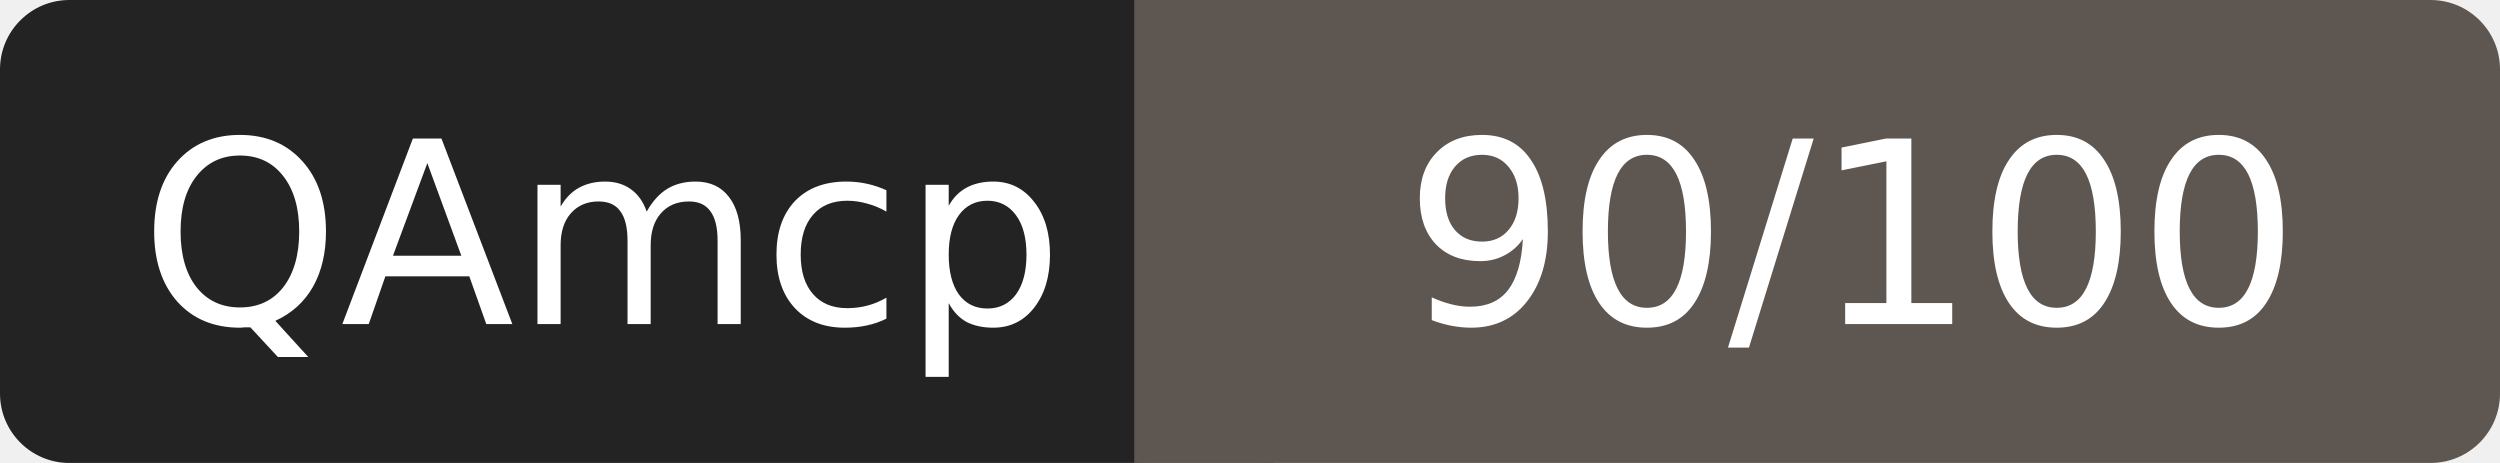
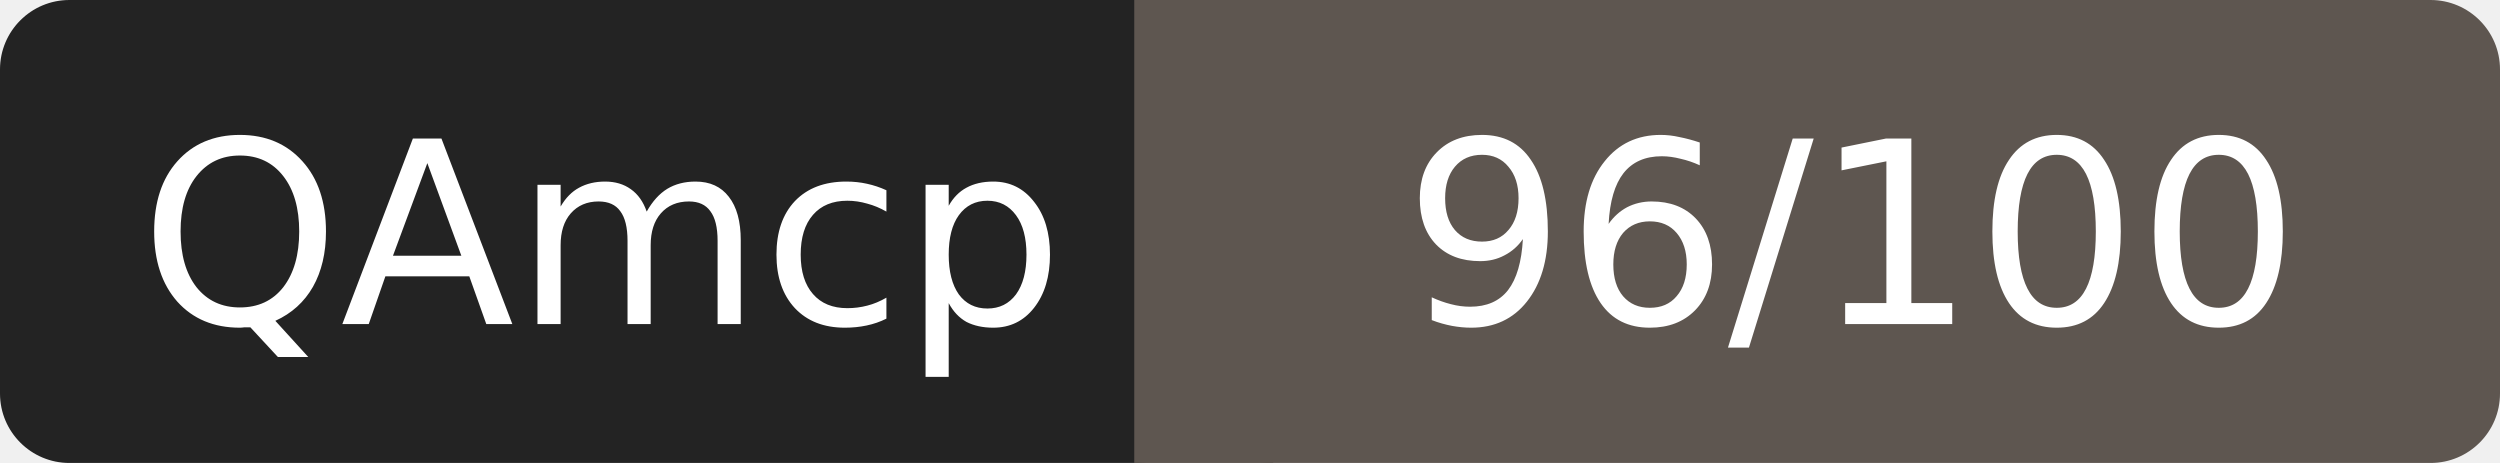
- <svg xmlns="http://www.w3.org/2000/svg" width="108" height="20" role="img" aria-label="QAmcp: 90/100">
+ <svg xmlns="http://www.w3.org/2000/svg" width="108" height="20" role="img" aria-label="QAmcp: 96/100">
  <rect width="52" height="20" rx="3" fill="#232323" />
  <rect x="52" width="56" height="20" rx="3" fill="#5e5650" />
  <rect x="49" width="6" height="20" fill="#5e5650" />
  <g fill="#fff" font-family="Verdana,DejaVu Sans,sans-serif" font-size="11" text-anchor="middle">
    <text x="26" y="14">QAmcp</text>
-     <text x="80" y="14">90/100</text>
+     <text x="80" y="14">96/100</text>
  </g>
</svg>
